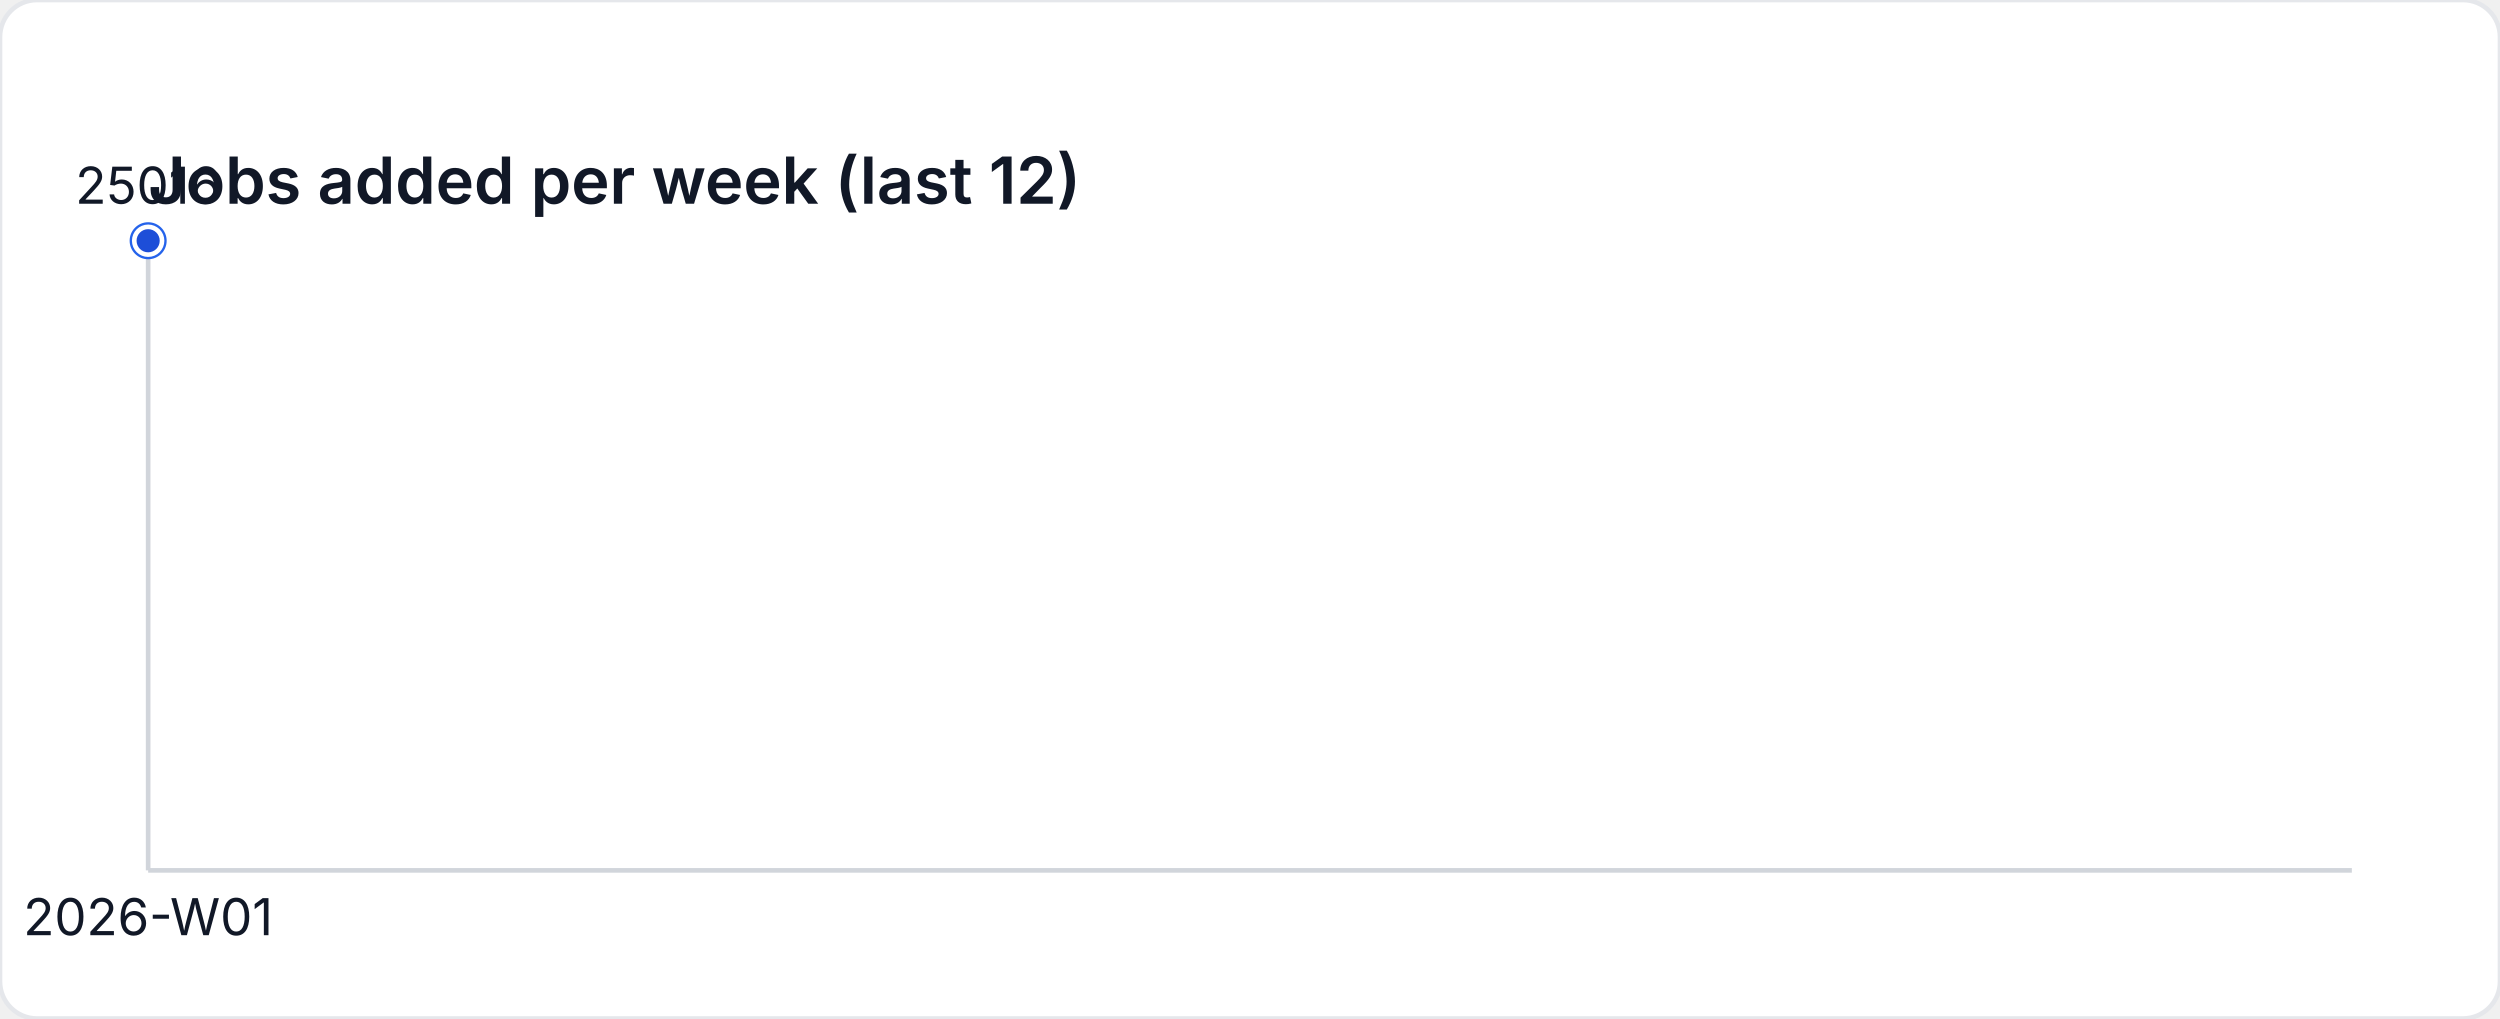
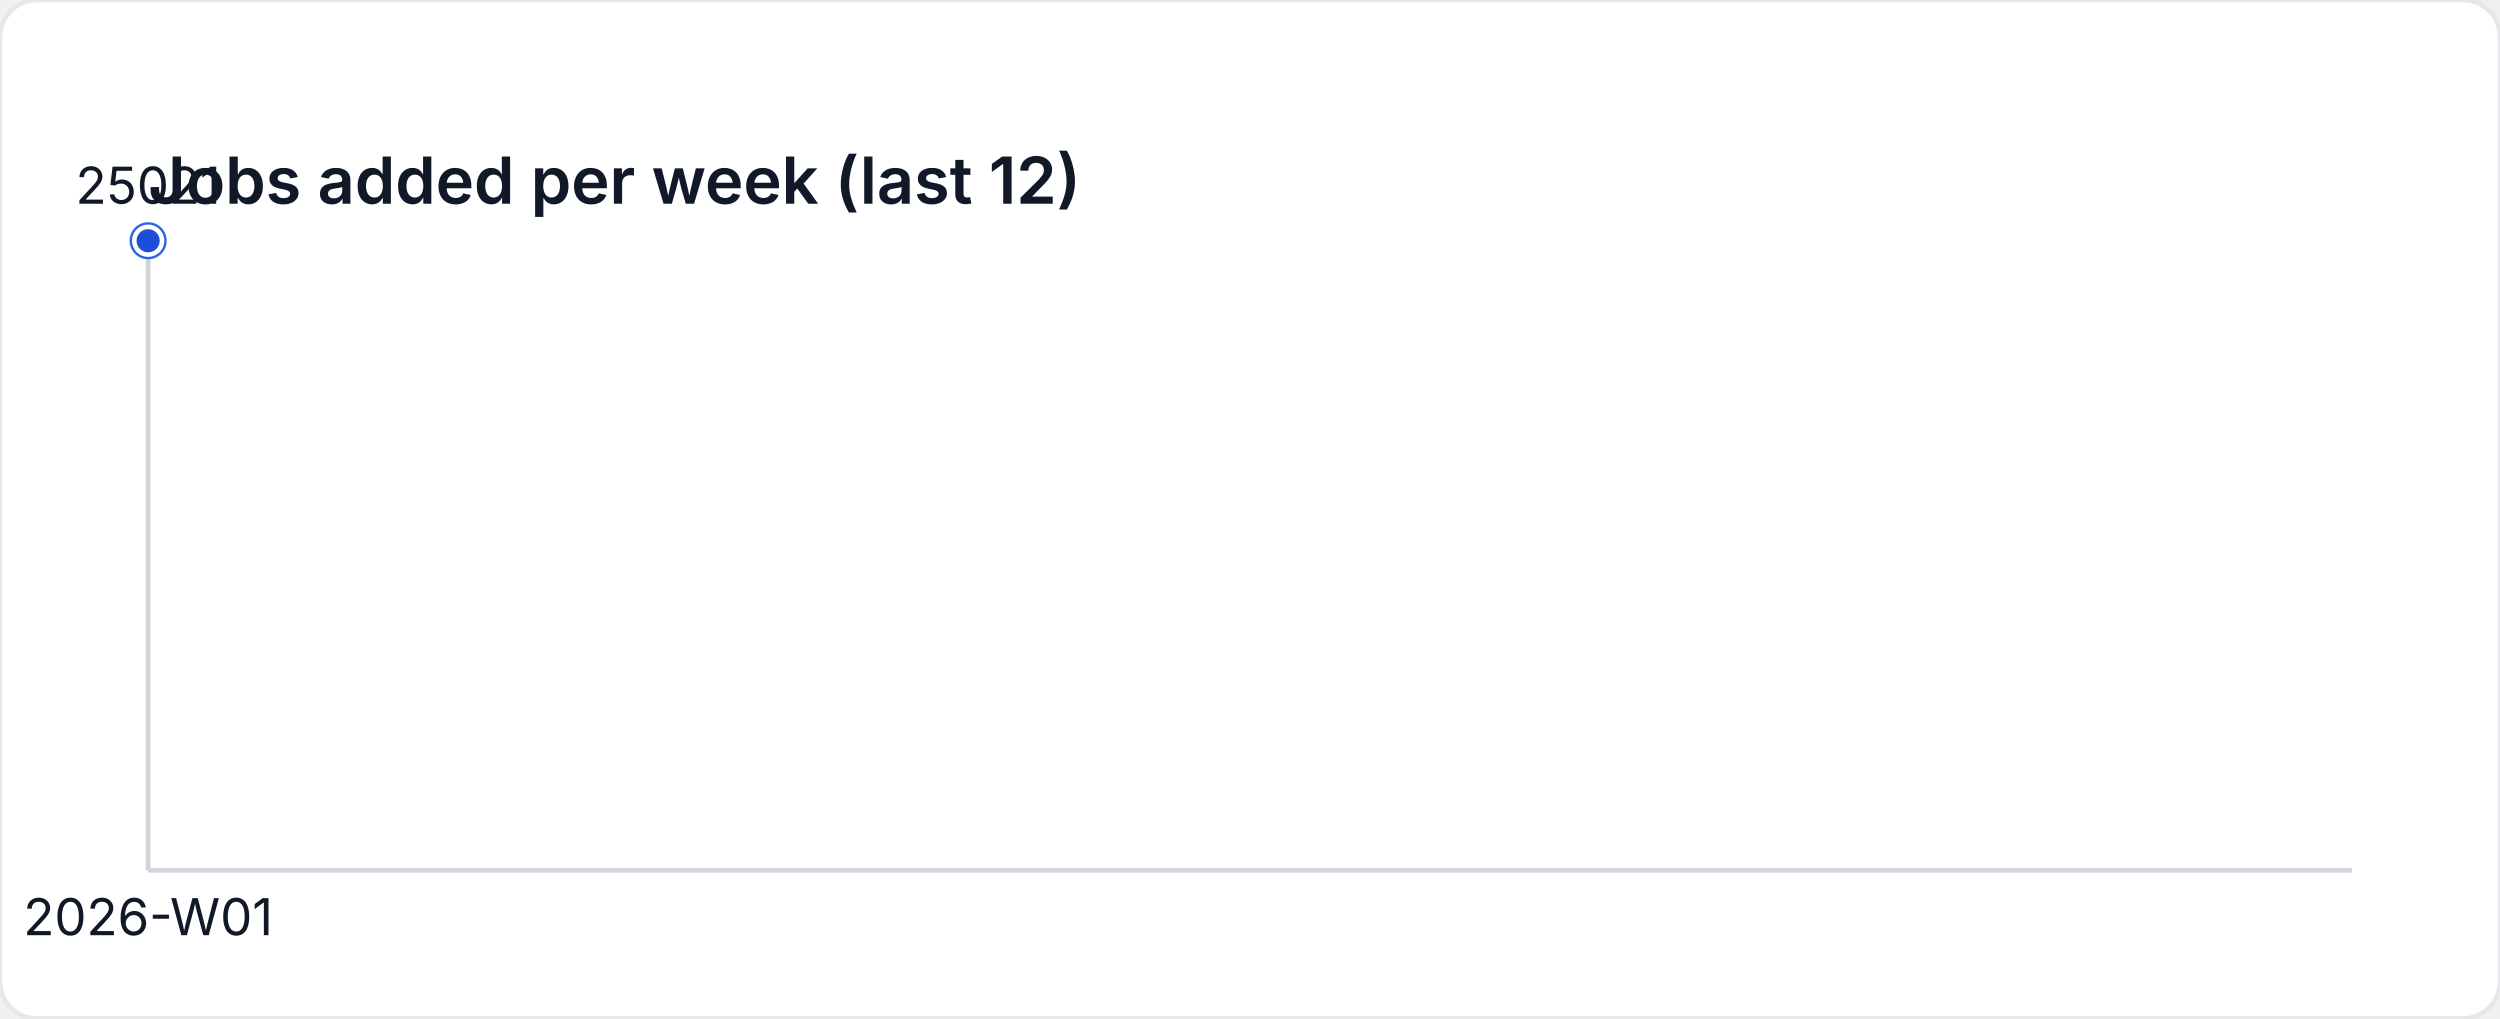
<svg xmlns="http://www.w3.org/2000/svg" width="540" height="220" viewBox="0 0 540 220" role="img" aria-label="Jobs added per week (last 12)">
  <style>
    text { font-family: "Inter", "Segoe UI", sans-serif; font-size: 11px; fill: #111827; }
    .title { font-size: 14px; font-weight: 600; }
  </style>
  <rect width="540" height="220" fill="#ffffff" rx="8" ry="8" stroke="#e5e7eb" />
  <text class="title" x="32" y="44">Jobs added per week (last 12)</text>
  <line x1="32" y1="188" x2="508" y2="188" stroke="#d1d5db" />
  <line x1="32" y1="52" x2="32" y2="188" stroke="#d1d5db" />
  <circle cx="32" cy="52" r="4" fill="#2563eb" />
  <circle cx="32" cy="52" r="3" fill="#1d4ed8" stroke="#ffffff" stroke-width="1" />
-   <text x="32" y="44" text-anchor="middle">25016</text>
+   <text x="32" y="44" text-anchor="middle">25021</text>
  <text x="32" y="202" text-anchor="middle">2026-W01</text>
</svg>
